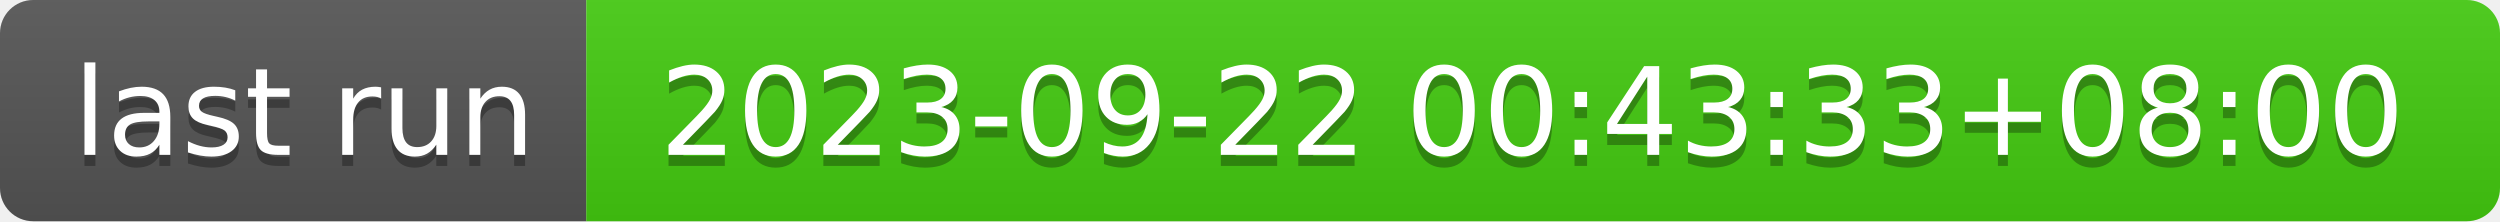
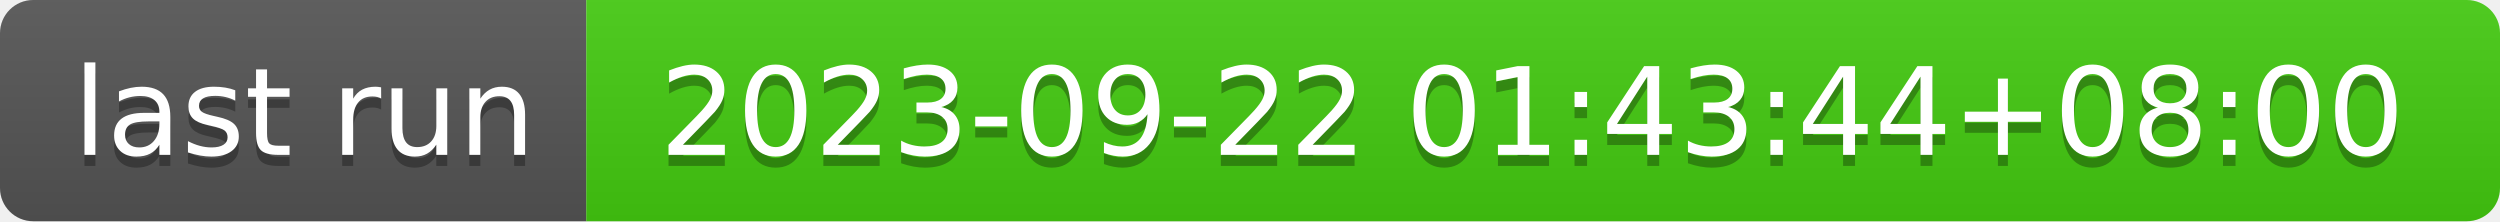
- <svg xmlns="http://www.w3.org/2000/svg" width="226" height="20" role="img" aria-label="last run: 2023-09-22 00:43:33+08:00">
+ <svg xmlns="http://www.w3.org/2000/svg" width="226" height="20" role="img" aria-label="last run: 2023-09-22 01:43:44+08:00">
  <linearGradient id="s" x2="0" y2="100%">
    <stop offset="0" stop-color="#bbb" stop-opacity=".1" />
    <stop offset="1" stop-opacity=".1" />
  </linearGradient>
  <clipPath id="r">
    <rect width="226" height="20" rx="3" fill="#fff" />
  </clipPath>
  <g clip-path="url(#r)">
    <rect width="53" height="20" fill="#555" />
    <rect x="53" width="173" height="20" fill="#4c1" />
    <rect width="226" height="20" fill="url(#s)" />
  </g>
  <g fill="#fff" text-anchor="middle" font-family="Verdana,Geneva,DejaVu Sans,sans-serif" text-rendering="geometricPrecision" font-size="110">
    <text aria-hidden="true" x="275" y="150" fill="#010101" fill-opacity=".3" transform="scale(.1)" textLength="430">last run</text>
    <text x="275" y="140" transform="scale(.1)" fill="#fff" textLength="430">last run</text>
-     <text aria-hidden="true" x="1385" y="150" fill="#010101" fill-opacity=".3" transform="scale(.1)" textLength="1630">2023-09-22 00:43:33+08:00</text>
-     <text x="1385" y="140" transform="scale(.1)" fill="#fff" textLength="1630">2023-09-22 00:43:33+08:00</text>
+     <text aria-hidden="true" x="1385" y="150" fill="#010101" fill-opacity=".3" transform="scale(.1)" textLength="1630">2023-09-22 01:43:44+08:00</text>
+     <text x="1385" y="140" transform="scale(.1)" fill="#fff" textLength="1630">2023-09-22 01:43:44+08:00</text>
  </g>
</svg>
